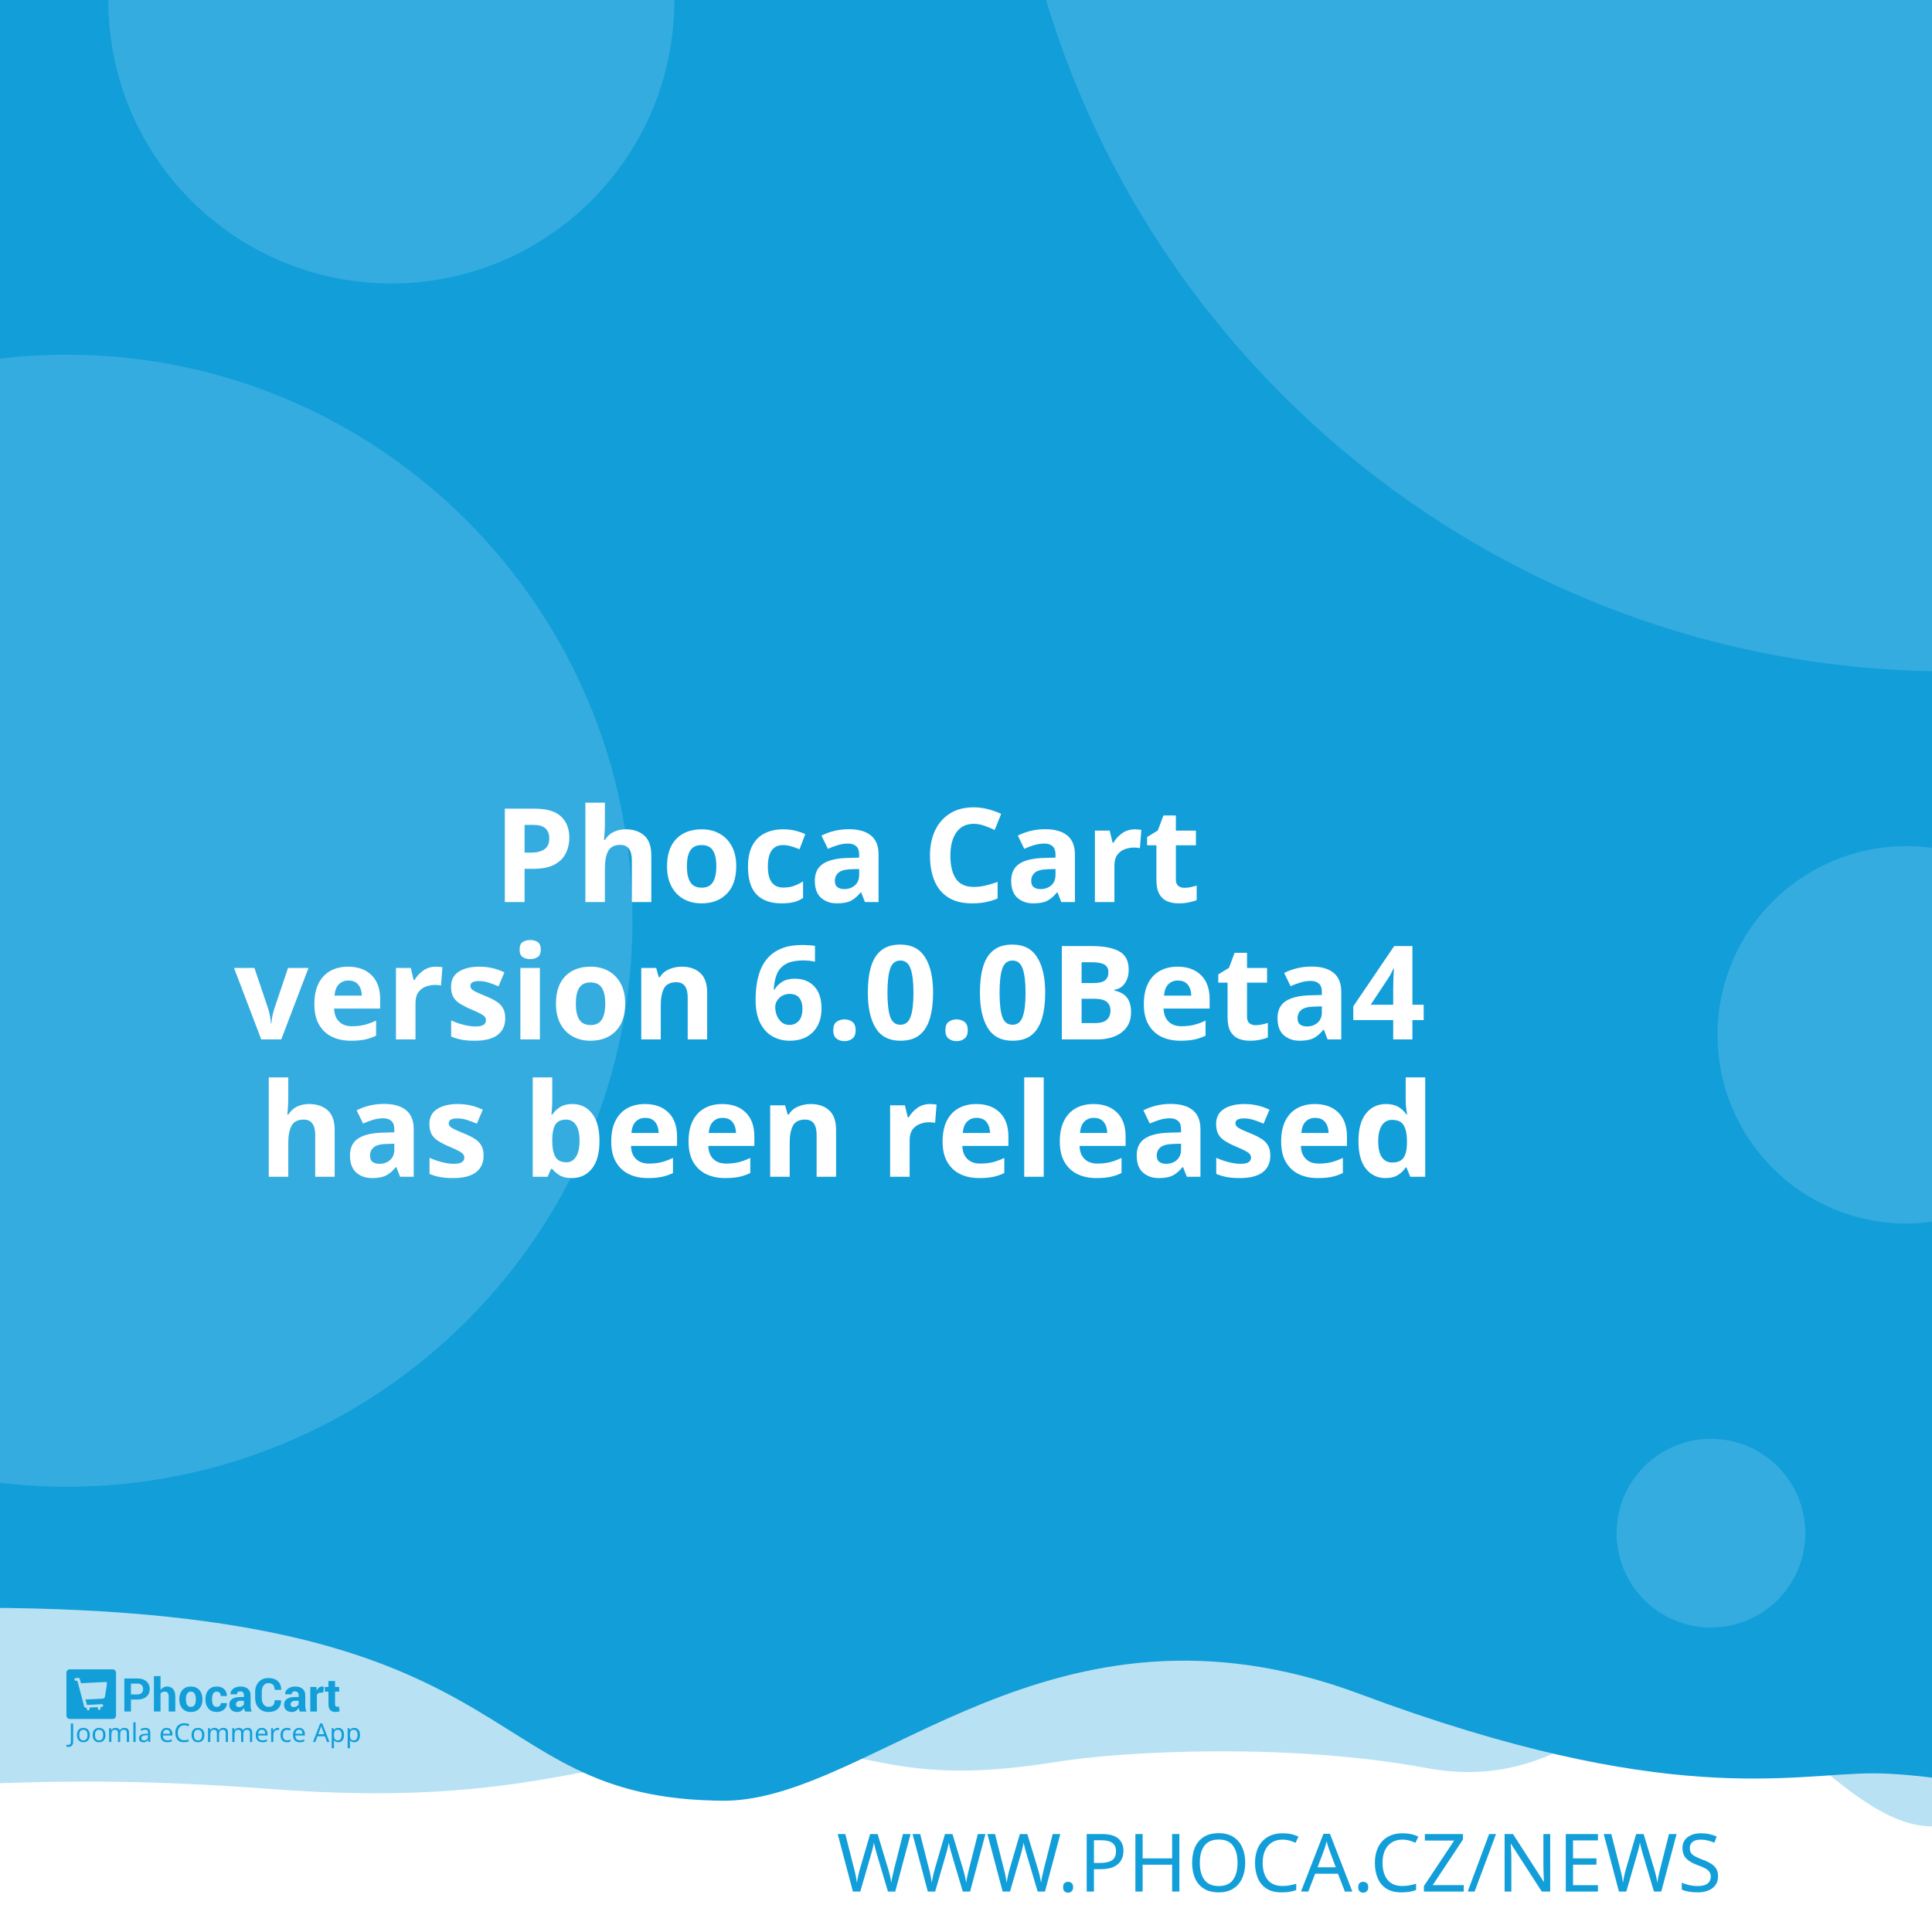
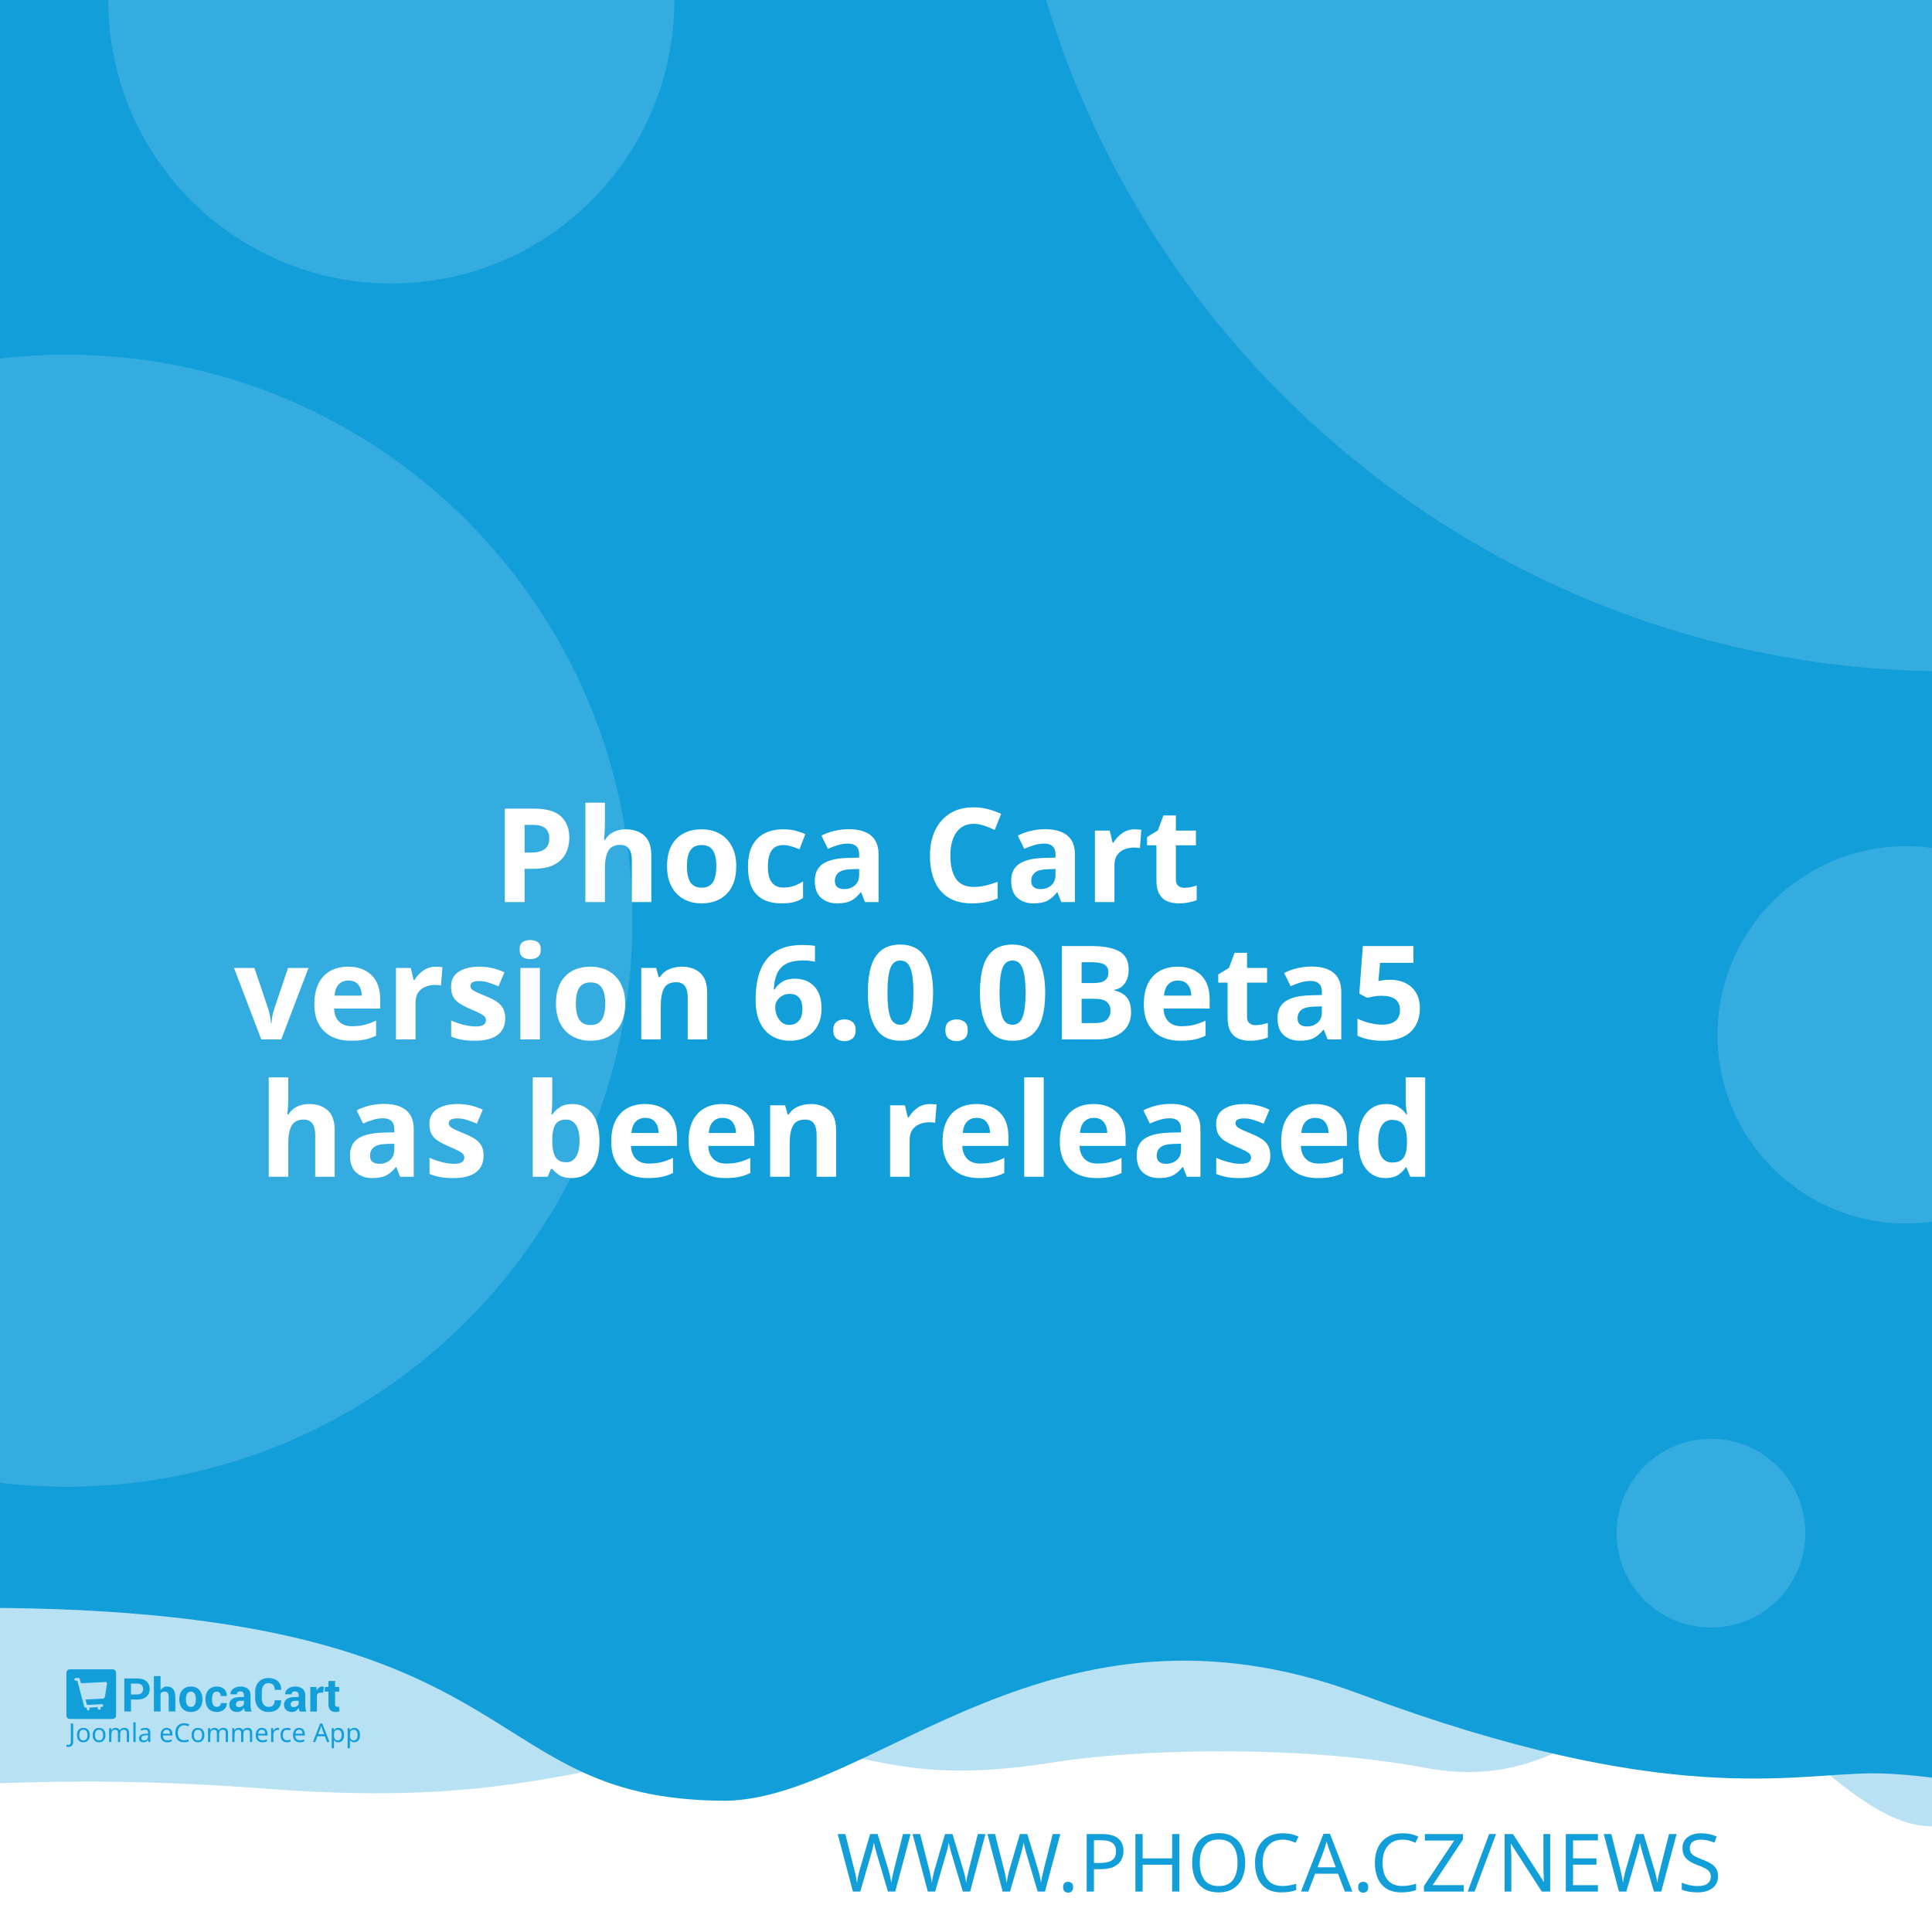
<svg xmlns="http://www.w3.org/2000/svg" width="512" height="512" viewBox="0 0 512 512" version="1.1" id="svg5">
  <defs id="defs2" />
  <g id="layer1">
    <path d="m -288.549,96.962 a 6.384,6.384 0 0 0 -6.384,6.384 v 81.087 a 6.384,6.384 0 0 0 6.384,6.384 h 81.083 a 6.384,6.384 0 0 0 6.384,-6.384 v -81.087 a 6.384,6.384 0 0 0 -6.384,-6.384 z m 16.084,16.188 c 0.591,-0.033 1.134,0.125 1.642,0.482 0.508,0.359 0.842,0.809 1.006,1.355 l 2.415,8.308 46.517,-2.44 c 0.829,-0.043 1.521,0.245 2.074,0.86 0.55,0.606 0.769,1.334 0.636,2.174 l -3.898,24.937 c -0.138,0.736 -0.57,1.497 -1.288,2.273 -0.719,0.787 -1.656,1.211 -2.797,1.272 l -32.861,1.721 3.038,10.253 27.775,-1.455 c 0.726,-0.04 1.351,0.178 1.887,0.648 0.523,0.483 0.803,1.086 0.844,1.812 0.038,0.726 -0.178,1.352 -0.648,1.887 -0.483,0.525 -1.086,0.806 -1.812,0.844 l -2.597,0.137 0.137,2.593 c 0.038,0.729 -0.178,1.356 -0.661,1.879 -0.472,0.535 -1.071,0.819 -1.8,0.856 -0.726,0.038 -1.353,-0.178 -1.879,-0.661 -0.535,-0.472 -0.814,-1.073 -0.852,-1.8 l -0.137,-2.593 -15.573,0.81 0.133,2.597 c 0.038,0.729 -0.176,1.356 -0.648,1.879 -0.483,0.535 -1.086,0.818 -1.812,0.856 -0.726,0.04 -1.352,-0.178 -1.887,-0.661 -0.525,-0.472 -0.806,-1.073 -0.844,-1.8 l -0.137,-2.597 -1.608,0.083 c -0.623,0.033 -1.193,-0.112 -1.721,-0.428 -0.515,-0.317 -0.883,-0.632 -1.11,-0.931 l -0.287,-0.507 -13.05,-49.343 -2.805,0.146 c -0.696,0.038 -1.312,-0.181 -1.858,-0.661 -0.545,-0.472 -0.835,-1.069 -0.873,-1.795 -0.038,-0.729 0.186,-1.353 0.682,-1.879 0.493,-0.535 1.083,-0.818 1.779,-0.856 z" style="fill:#ffffff;stroke-width:1;paint-order:stroke fill markers" id="path400" />
    <rect style="opacity:1;fill:#ffffff;stroke-width:5;stroke-linejoin:round;paint-order:stroke fill markers" id="rect723" width="512" height="512" x="0" y="0" />
    <path id="rect4460" style="opacity:0.3;fill:#129ed9;fill-opacity:1;stroke-width:5;stroke-linejoin:round;paint-order:stroke fill markers" d="M -256,4 H 768 v 480 c 0,0 -42.667,-10 -64,-10 -21.333,0 -42.408,10 -64,10 -21.592,0 -42.667,-10 -64,-10 -21.333,0 -42.408,10 -64,10 -21.592,0 -41.887,-34.701 -63.221,-34.701 -21.333,0 -35.645,25.795 -70.761,19.246 -35.116,-6.549 -78.862,-4.741 -98.515,-1.547 -47.289,7.533 -49.247,-6.724 -87.369,-3.311 -38.122,3.413 -56.921,15.193 -120.307,10.429 -63.387,-4.764 -84.091,0.698 -135.827,-0.116 -21.333,0 -42.408,10 -64,10 -21.592,0 -42.667,-10 -64,-10 -21.333,0 -64,10 -64,10 z" />
    <path id="rect4460-5" style="fill:#129ed9;fill-opacity:1;stroke-width:5;stroke-linejoin:round;paint-order:stroke fill markers" d="M -316,4.9999998e-7 H 708 V 480 c 0,0 -42.667,-10 -64,-10 -21.333,0 -42.408,10 -64,10 -21.592,0 -62.256,-10.048 -83.59,-10.048 -21.333,0 -54.449,9.448 -136.059,-21.03 -81.61,-30.478 -128.583,27.669 -167.971,28.291 -70.795,-0.042 -47.303,-54.288 -212.561,-50.983 C -185.439,429.534 -38.408,480 -60,480 c -21.592,0 -42.667,-10 -64,-10 -21.333,0 -42.408,10 -64,10 -21.592,0 -42.667,-10 -64,-10 -21.333,0 -64,10 -64,10 z" />
    <text xml:space="preserve" style="font-style:normal;font-weight:normal;font-size:21.333px;line-height:1.25;font-family:sans-serif;fill:#129ed9;fill-opacity:1;stroke:none" x="484.042" y="501.277" id="text2910-3-7">
      <tspan id="tspan2908-6-5" x="484.042" y="501.277" style="font-style:normal;font-variant:normal;font-weight:300;font-stretch:normal;font-size:21.333px;font-family:Montserrat;-inkscape-font-specification:'Montserrat Light';text-align:end;text-anchor:end;fill:#129ed9;fill-opacity:1">WWW.PHOCA.CZ/NEWS</tspan>
    </text>
    <text xml:space="preserve" style="font-style:normal;font-variant:normal;font-weight:600;font-stretch:normal;font-size:34.667px;line-height:1.05;font-family:Rubik;-inkscape-font-specification:'Rubik Semi-Bold';fill:#ffffff;fill-opacity:1;stroke:none" x="256" y="165" id="text11252">
      <tspan x="256" y="165" id="tspan403" style="text-align:center;text-anchor:middle" />
      <tspan x="256" y="202.659" style="font-size:34.667px;text-align:center;text-anchor:middle" id="tspan442" />
      <tspan x="256" y="239.059" style="font-size:34.667px;text-align:center;text-anchor:middle" id="tspan444">Phoca Cart</tspan>
-       <tspan x="256" y="275.459" id="tspan1992" style="font-size:34.667px;text-align:center;text-anchor:middle">version 6.0.0Beta4
+       <tspan x="256" y="275.459" id="tspan1992" style="font-size:34.667px;text-align:center;text-anchor:middle">version 6.0.0Beta5
</tspan>
      <tspan x="256" y="311.859" id="tspan2906" style="font-size:34.667px;text-align:center;text-anchor:middle">has been released</tspan>
      <tspan x="256" y="348.259" id="tspan1994" style="font-size:34.667px" />
    </text>
    <circle style="opacity:0.15;fill:#ffffff;fill-opacity:1;stroke-width:5;stroke-linejoin:round;paint-order:stroke fill markers" id="path8376" cx="516.67" cy="-72.081" r="250" />
    <circle style="opacity:0.15;fill:#ffffff;fill-opacity:1;stroke-width:5;stroke-linejoin:round;paint-order:stroke fill markers" id="path8376-9" cx="17.604" cy="244" r="150" />
    <circle style="opacity:0.15;fill:#ffffff;fill-opacity:1;stroke-width:5;stroke-linejoin:round;paint-order:stroke fill markers" id="path8376-6" cx="103.704" cy="0.117" r="75" />
    <circle style="opacity:0.15;fill:#ffffff;fill-opacity:1;stroke-width:5;stroke-linejoin:round;paint-order:stroke fill markers" id="path8376-6-2" cx="505.168" cy="274.238" r="50" />
    <g id="g8950" transform="matrix(0.298069,0,0,0.298069,107.3348,335.2596)" style="fill:#129ed9;fill-opacity:1;stroke-width:3.355">
      <g id="g895" transform="translate(-301.0409,359.4151)" style="fill:#129ed9;fill-opacity:1;stroke-width:3.355">
        <g transform="matrix(1.3333,0,0,-1.3333,-75.59,850.15)" fill="#ffffff" image-rendering="optimizeQuality" id="g280" style="clip-rule:evenodd;fill:#129ed9;fill-opacity:1;stroke-width:8.934;shape-rendering:geometricPrecision">
          <path d="m 99.728,617.49 v -7.994 h -4.423 v 22.031 h 8.784 c 2.532,0 4.527,-0.646 5.979,-1.937 1.452,-1.291 2.181,-2.99 2.181,-5.097 0,-2.107 -0.729,-3.801 -2.181,-5.082 -1.452,-1.281 -3.446,-1.921 -5.979,-1.921 z m 0,3.408 h 4.361 c 1.23,0 2.165,0.336 2.801,1.002 0.635,0.671 0.951,1.523 0.951,2.561 0,1.059 -0.315,1.932 -0.946,2.623 -0.63,0.687 -1.566,1.033 -2.806,1.033 H 99.728 Z" id="path262" style="fill:#129ed9;fill-opacity:1;stroke-width:3.355" />
          <path d="m 119.45,623.79 c 0.517,0.749 1.147,1.327 1.891,1.746 0.749,0.418 1.576,0.63 2.485,0.63 1.705,0 3.043,-0.568 4.02,-1.704 0.971,-1.131 1.457,-2.887 1.457,-5.252 v -9.714 h -4.418 v 9.76 c 0,1.276 -0.227,2.174 -0.677,2.706 -0.445,0.532 -1.116,0.795 -2.005,0.795 -0.605,0 -1.137,-0.108 -1.602,-0.325 -0.465,-0.217 -0.847,-0.522 -1.152,-0.919 v -12.017 h -4.418 v 23.611 h 4.418 z" id="path264" style="fill:#129ed9;fill-opacity:1;stroke-width:3.355" />
          <path d="m 131.96,617.83 c 0,2.438 0.682,4.436 2.046,5.996 1.359,1.554 3.25,2.334 5.663,2.334 2.418,0 4.315,-0.774 5.689,-2.329 1.375,-1.549 2.062,-3.553 2.062,-6.001 v -0.32 c 0,-2.458 -0.687,-4.462 -2.051,-6.011 -1.369,-1.544 -3.261,-2.319 -5.674,-2.319 -2.418,0 -4.315,0.775 -5.684,2.319 -1.364,1.549 -2.051,3.553 -2.051,6.011 z m 4.408,-0.31 c 0,-1.487 0.264,-2.68 0.785,-3.584 0.527,-0.899 1.375,-1.348 2.542,-1.348 1.142,0 1.979,0.454 2.506,1.358 0.532,0.904 0.796,2.097 0.796,3.574 v 0.315 c 0,1.446 -0.269,2.629 -0.801,3.542 -0.537,0.914 -1.38,1.374 -2.527,1.374 -1.142,0 -1.979,-0.46 -2.506,-1.379 -0.532,-0.919 -0.796,-2.102 -0.796,-3.537 z" id="path266" style="fill:#129ed9;fill-opacity:1;stroke-width:3.355" />
          <path d="m 157.01,612.59 c 0.79,0 1.421,0.227 1.891,0.682 0.475,0.454 0.713,1.064 0.713,1.828 h 4.015 l 0.041,-0.093 c 0.041,-1.653 -0.579,-3.037 -1.871,-4.152 -1.287,-1.116 -2.883,-1.673 -4.79,-1.673 -2.439,0 -4.325,0.769 -5.648,2.314 -1.318,1.544 -1.979,3.522 -1.979,5.944 v 0.449 c 0,2.412 0.656,4.395 1.974,5.944 1.317,1.554 3.198,2.329 5.638,2.329 2.02,0 3.648,-0.573 4.883,-1.725 1.235,-1.151 1.835,-2.664 1.793,-4.539 l -0.031,-0.088 h -4.026 c 0,0.842 -0.233,1.544 -0.698,2.107 -0.46,0.558 -1.101,0.837 -1.922,0.837 -1.168,0 -1.995,-0.454 -2.475,-1.358 -0.476,-0.904 -0.718,-2.071 -0.718,-3.496 v -0.454 c 0,-1.456 0.243,-2.628 0.718,-3.522 0.48,-0.888 1.312,-1.332 2.491,-1.332" id="path268" style="fill:#129ed9;fill-opacity:1;stroke-width:3.355" />
          <path d="m 175.8,609.49 c -0.165,0.372 -0.305,0.764 -0.419,1.183 -0.119,0.413 -0.202,0.837 -0.248,1.27 -0.455,-0.8 -1.054,-1.456 -1.798,-1.978 -0.739,-0.521 -1.628,-0.785 -2.656,-0.785 -1.715,0 -3.038,0.439 -3.963,1.322 -0.93,0.883 -1.395,2.086 -1.395,3.604 0,1.606 0.62,2.845 1.855,3.729 1.235,0.883 3.038,1.322 5.41,1.322 h 2.47 v 1.301 c 0,0.785 -0.207,1.394 -0.62,1.828 -0.413,0.434 -1.023,0.651 -1.834,0.651 -0.713,0 -1.266,-0.175 -1.653,-0.522 -0.393,-0.346 -0.584,-0.826 -0.584,-1.446 l -4.268,0.016 -0.016,0.093 c -0.072,1.379 0.527,2.572 1.798,3.579 1.271,1.002 2.946,1.503 5.013,1.503 1.958,0 3.545,-0.496 4.769,-1.492 1.22,-0.992 1.829,-2.406 1.829,-4.24 v -6.76 c 0,-0.769 0.062,-1.492 0.176,-2.164 0.119,-0.676 0.299,-1.348 0.553,-2.014 z m -4.046,2.943 c 0.78,0 1.468,0.191 2.077,0.574 0.605,0.382 1.013,0.826 1.225,1.332 v 2.308 h -2.47 c -0.935,0 -1.648,-0.232 -2.134,-0.702 -0.481,-0.47 -0.724,-1.033 -0.724,-1.699 0,-0.542 0.181,-0.981 0.542,-1.312 0.367,-0.336 0.858,-0.501 1.483,-0.501" id="path270" style="fill:#129ed9;fill-opacity:1;stroke-width:3.355" />
          <path d="m 199.84,617.01 0.031,-0.088 c 0.041,-2.37 -0.682,-4.25 -2.17,-5.645 -1.488,-1.394 -3.555,-2.091 -6.201,-2.091 -2.656,0 -4.811,0.852 -6.464,2.556 -1.653,1.704 -2.486,3.894 -2.486,6.579 v 4.369 c 0,2.67 0.812,4.86 2.424,6.574 1.617,1.715 3.715,2.572 6.299,2.572 2.723,0 4.852,-0.697 6.386,-2.097 1.535,-1.399 2.284,-3.305 2.243,-5.717 l -0.031,-0.088 h -4.299 c 0,1.451 -0.346,2.561 -1.044,3.336 -0.698,0.769 -1.783,1.157 -3.255,1.157 -1.323,0 -2.372,-0.537 -3.147,-1.606 -0.78,-1.074 -1.168,-2.438 -1.168,-4.1 v -4.39 c 0,-1.683 0.408,-3.057 1.225,-4.131 0.822,-1.069 1.922,-1.606 3.317,-1.606 1.38,0 2.403,0.372 3.064,1.11 0.661,0.744 0.992,1.844 0.992,3.305 z" id="path272" style="fill:#129ed9;fill-opacity:1;stroke-width:3.355" />
          <path d="m 212.27,609.49 c -0.165,0.372 -0.305,0.764 -0.419,1.183 -0.119,0.413 -0.202,0.837 -0.248,1.27 -0.455,-0.8 -1.054,-1.456 -1.798,-1.978 -0.739,-0.521 -1.628,-0.785 -2.656,-0.785 -1.716,0 -3.038,0.439 -3.963,1.322 -0.93,0.883 -1.395,2.086 -1.395,3.604 0,1.606 0.62,2.845 1.855,3.729 1.235,0.883 3.039,1.322 5.41,1.322 h 2.47 v 1.301 c 0,0.785 -0.207,1.394 -0.62,1.828 -0.413,0.434 -1.023,0.651 -1.834,0.651 -0.713,0 -1.266,-0.175 -1.654,-0.522 -0.393,-0.346 -0.584,-0.826 -0.584,-1.446 l -4.268,0.016 -0.016,0.093 c -0.072,1.379 0.527,2.572 1.798,3.579 1.271,1.002 2.945,1.503 5.013,1.503 1.958,0 3.545,-0.496 4.769,-1.492 1.22,-0.992 1.829,-2.406 1.829,-4.24 v -6.76 c 0,-0.769 0.062,-1.492 0.176,-2.164 0.119,-0.676 0.3,-1.348 0.553,-2.014 z m -4.046,2.943 c 0.78,0 1.468,0.191 2.077,0.574 0.605,0.382 1.013,0.826 1.224,1.332 v 2.308 h -2.47 c -0.935,0 -1.649,-0.232 -2.134,-0.702 -0.481,-0.47 -0.723,-1.033 -0.723,-1.699 0,-0.542 0.181,-0.981 0.542,-1.312 0.367,-0.336 0.858,-0.501 1.483,-0.501" id="path274" style="fill:#129ed9;fill-opacity:1;stroke-width:3.355" />
          <path d="m 227.92,622.06 -1.617,0.046 c -0.656,0 -1.199,-0.134 -1.623,-0.408 -0.423,-0.274 -0.744,-0.656 -0.966,-1.152 v -11.052 h -4.408 v 16.36 h 4.103 l 0.196,-2.422 c 0.382,0.857 0.883,1.528 1.494,2.009 0.61,0.48 1.312,0.723 2.108,0.723 0.223,0 0.429,-0.015 0.615,-0.052 0.186,-0.036 0.377,-0.077 0.568,-0.129 z" id="path276" style="fill:#129ed9;fill-opacity:1;stroke-width:3.355" />
          <path d="m 235.83,629.86 v -4.007 h 2.754 v -3.099 H 235.83 v -8.33 c 0,-0.635 0.129,-1.09 0.393,-1.363 0.263,-0.274 0.615,-0.408 1.059,-0.408 0.232,0 0.434,0.01 0.599,0.036 0.166,0.026 0.362,0.072 0.579,0.129 l 0.383,-3.181 c -0.445,-0.155 -0.878,-0.268 -1.302,-0.341 -0.424,-0.078 -0.884,-0.114 -1.38,-0.114 -1.524,0 -2.697,0.418 -3.519,1.255 -0.822,0.837 -1.235,2.159 -1.235,3.977 v 8.34 h -2.392 v 3.099 h 2.392 v 4.007 z" id="path278" style="fill:#129ed9;fill-opacity:1;stroke-width:3.355" />
        </g>
        <g fill="#ffffff" fill-rule="evenodd" image-rendering="optimizeQuality" stroke-width="1.934" aria-label="Joomla eCommerce App" id="g318" style="clip-rule:evenodd;fill:#129ed9;fill-opacity:1;shape-rendering:geometricPrecision">
          <path d="M 1.704,69 Q 1.151,69 0.736,68.908 0.321,68.839 -0.002,68.7 v -1.752 q 0.369,0.092 0.784,0.161 0.415,0.069 0.876,0.069 0.576,0 1.083,-0.231 0.53,-0.231 0.853,-0.807 0.323,-0.576 0.323,-1.614 v -16.368 h 2.075 v 16.206 q 0,2.374 -1.176,3.504 -1.176,1.13 -3.112,1.13 z" id="path282" style="fill:#129ed9;fill-opacity:1;stroke-width:1.934" />
          <path d="m 20.792,58.419 q 0,3.066 -1.568,4.749 -1.545,1.683 -4.196,1.683 -1.637,0 -2.928,-0.738 -1.268,-0.761 -2.006,-2.19 -0.738,-1.452 -0.738,-3.504 0,-3.066 1.545,-4.726 1.545,-1.66 4.196,-1.66 1.683,0 2.951,0.761 1.291,0.738 2.006,2.167 0.738,1.406 0.738,3.458 z m -9.336,0 q 0,2.19 0.853,3.481 0.876,1.268 2.766,1.268 1.867,0 2.743,-1.268 0.876,-1.291 0.876,-3.481 0,-2.19 -0.876,-3.435 -0.876,-1.245 -2.766,-1.245 -1.89,0 -2.743,1.245 -0.853,1.245 -0.853,3.435 z" id="path284" style="fill:#129ed9;fill-opacity:1;stroke-width:1.934" />
          <path d="m 34.739,58.419 q 0,3.066 -1.568,4.749 -1.545,1.683 -4.196,1.683 -1.637,0 -2.928,-0.738 -1.268,-0.761 -2.006,-2.19 -0.738,-1.452 -0.738,-3.504 0,-3.066 1.545,-4.726 1.545,-1.66 4.196,-1.66 1.683,0 2.951,0.761 1.291,0.738 2.006,2.167 0.738,1.406 0.738,3.458 z m -9.336,0 q 0,2.19 0.853,3.481 0.876,1.268 2.766,1.268 1.867,0 2.743,-1.268 0.876,-1.291 0.876,-3.481 0,-2.19 -0.876,-3.435 -0.876,-1.245 -2.766,-1.245 -1.89,0 -2.743,1.245 -0.853,1.245 -0.853,3.435 z" id="path286" style="fill:#129ed9;fill-opacity:1;stroke-width:1.934" />
          <path d="m 51.499,52.033 q 2.098,0 3.135,1.083 1.037,1.06 1.037,3.458 V 64.62 H 53.666 v -7.953 q 0,-2.928 -2.513,-2.928 -1.798,0 -2.582,1.037 -0.761,1.037 -0.761,3.02 V 64.62 h -2.006 v -7.953 q 0,-2.928 -2.536,-2.928 -1.867,0 -2.582,1.153 -0.715,1.153 -0.715,3.32 v 6.409 h -2.029 v -12.356 h 1.637 l 0.3,1.683 h 0.115 q 0.576,-0.968 1.545,-1.429 0.991,-0.484 2.098,-0.484 2.905,0 3.781,2.075 h 0.115 q 0.622,-1.06 1.683,-1.568 1.083,-0.507 2.282,-0.507 z" id="path288" style="fill:#129ed9;fill-opacity:1;stroke-width:1.934" />
          <path d="M 61.527,64.62 H 59.498 V 47.1 h 2.029 z" id="path290" style="fill:#129ed9;fill-opacity:1;stroke-width:1.934" />
          <path d="m 70.126,52.056 q 2.259,0 3.343,0.991 1.083,0.991 1.083,3.158 v 8.414 h -1.475 l -0.392,-1.752 h -0.092 q -0.807,1.014 -1.706,1.498 -0.876,0.484 -2.444,0.484 -1.683,0 -2.789,-0.876 -1.107,-0.899 -1.107,-2.789 0,-1.844 1.452,-2.836 1.452,-1.014 4.472,-1.107 l 2.098,-0.069 v -0.738 q 0,-1.545 -0.669,-2.144 -0.669,-0.599 -1.89,-0.599 -0.968,0 -1.844,0.3 -0.876,0.277 -1.637,0.645 l -0.622,-1.522 q 0.807,-0.438 1.913,-0.738 1.107,-0.323 2.305,-0.323 z m 0.599,6.593 q -2.305,0.092 -3.204,0.738 -0.876,0.645 -0.876,1.821 0,1.037 0.622,1.522 0.645,0.484 1.637,0.484 1.568,0 2.605,-0.853 1.037,-0.876 1.037,-2.674 v -1.107 z" id="path292" style="fill:#129ed9;fill-opacity:1;stroke-width:1.934" />
          <path d="m 89.144,52.033 q 1.591,0 2.72,0.692 1.153,0.692 1.752,1.96 0.622,1.245 0.622,2.928 v 1.222 h -8.46 q 0.046,2.098 1.06,3.204 1.037,1.083 2.882,1.083 1.176,0 2.075,-0.207 0.922,-0.231 1.89,-0.645 v 1.775 q -0.945,0.415 -1.867,0.599 -0.922,0.207 -2.19,0.207 -1.752,0 -3.112,-0.715 -1.337,-0.715 -2.098,-2.121 -0.738,-1.429 -0.738,-3.481 0,-2.029 0.669,-3.481 0.692,-1.452 1.913,-2.236 1.245,-0.784 2.882,-0.784 z m -0.023,1.66 q -1.452,0 -2.305,0.945 -0.83,0.922 -0.991,2.582 h 6.293 q -0.023,-1.568 -0.738,-2.536 -0.715,-0.991 -2.259,-0.991 z" id="path294" style="fill:#129ed9;fill-opacity:1;stroke-width:1.934" />
          <path d="m 104.71,49.751 q -2.651,0 -4.173,1.775 -1.522,1.775 -1.522,4.864 0,3.066 1.406,4.864 1.429,1.775 4.265,1.775 1.083,0 2.052,-0.184 0.968,-0.184 1.89,-0.461 v 1.798 q -0.922,0.346 -1.913,0.507 -0.968,0.161 -2.328,0.161 -2.513,0 -4.196,-1.037 -1.683,-1.037 -2.536,-2.951 -0.83,-1.913 -0.83,-4.495 0,-2.49 0.899,-4.38 0.922,-1.913 2.697,-2.974 1.775,-1.083 4.311,-1.083 2.605,0 4.541,0.968 l -0.83,1.752 q -0.761,-0.346 -1.706,-0.622 -0.922,-0.277 -2.029,-0.277 z" id="path296" style="fill:#129ed9;fill-opacity:1;stroke-width:1.934" />
          <path d="m 122.69,58.419 q 0,3.066 -1.568,4.749 -1.545,1.683 -4.196,1.683 -1.637,0 -2.928,-0.738 -1.268,-0.761 -2.006,-2.19 -0.738,-1.452 -0.738,-3.504 0,-3.066 1.545,-4.726 1.545,-1.66 4.196,-1.66 1.683,0 2.951,0.761 1.291,0.738 2.006,2.167 0.738,1.406 0.738,3.458 z m -9.336,0 q 0,2.19 0.853,3.481 0.876,1.268 2.766,1.268 1.867,0 2.743,-1.268 0.876,-1.291 0.876,-3.481 0,-2.19 -0.876,-3.435 -0.876,-1.245 -2.766,-1.245 -1.89,0 -2.743,1.245 -0.853,1.245 -0.853,3.435 z" id="path298" style="fill:#129ed9;fill-opacity:1;stroke-width:1.934" />
          <path d="m 139.45,52.033 q 2.098,0 3.135,1.083 1.037,1.06 1.037,3.458 V 64.62 h -2.006 v -7.953 q 0,-2.928 -2.513,-2.928 -1.798,0 -2.582,1.037 -0.761,1.037 -0.761,3.02 V 64.62 h -2.006 v -7.953 q 0,-2.928 -2.536,-2.928 -1.867,0 -2.582,1.153 -0.715,1.153 -0.715,3.32 v 6.409 h -2.029 v -12.356 h 1.637 l 0.3,1.683 h 0.115 q 0.576,-0.968 1.545,-1.429 0.991,-0.484 2.098,-0.484 2.905,0 3.781,2.075 h 0.115 q 0.622,-1.06 1.683,-1.568 1.083,-0.507 2.282,-0.507 z" id="path300" style="fill:#129ed9;fill-opacity:1;stroke-width:1.934" />
          <path d="m 161,52.033 q 2.098,0 3.135,1.083 1.037,1.06 1.037,3.458 V 64.62 h -2.006 v -7.953 q 0,-2.928 -2.513,-2.928 -1.798,0 -2.582,1.037 -0.761,1.037 -0.761,3.02 V 64.62 h -2.006 v -7.953 q 0,-2.928 -2.536,-2.928 -1.867,0 -2.582,1.153 -0.715,1.153 -0.715,3.32 v 6.409 h -2.029 v -12.356 h 1.637 l 0.3,1.683 h 0.115 q 0.576,-0.968 1.545,-1.429 0.991,-0.484 2.098,-0.484 2.905,0 3.781,2.075 h 0.115 q 0.622,-1.06 1.683,-1.568 1.083,-0.507 2.282,-0.507 z" id="path302" style="fill:#129ed9;fill-opacity:1;stroke-width:1.934" />
          <path d="m 173.77,52.033 q 1.591,0 2.72,0.692 1.153,0.692 1.752,1.96 0.622,1.245 0.622,2.928 v 1.222 h -8.46 q 0.046,2.098 1.06,3.204 1.037,1.083 2.882,1.083 1.176,0 2.075,-0.207 0.922,-0.231 1.89,-0.645 v 1.775 q -0.945,0.415 -1.867,0.599 -0.922,0.207 -2.19,0.207 -1.752,0 -3.112,-0.715 -1.337,-0.715 -2.098,-2.121 -0.738,-1.429 -0.738,-3.481 0,-2.029 0.669,-3.481 0.692,-1.452 1.913,-2.236 1.245,-0.784 2.882,-0.784 z m -0.023,1.66 q -1.452,0 -2.305,0.945 -0.83,0.922 -0.991,2.582 h 6.293 q -0.023,-1.568 -0.738,-2.536 -0.715,-0.991 -2.259,-0.991 z" id="path304" style="fill:#129ed9;fill-opacity:1;stroke-width:1.934" />
          <path d="m 187.76,52.033 q 0.346,0 0.738,0.046 0.415,0.023 0.715,0.092 l -0.254,1.867 q -0.3,-0.069 -0.669,-0.115 -0.346,-0.046 -0.669,-0.046 -0.945,0 -1.775,0.53 -0.83,0.507 -1.337,1.452 -0.484,0.922 -0.484,2.167 v 6.593 h -2.029 v -12.356 h 1.66 l 0.231,2.259 h 0.092 q 0.599,-1.014 1.545,-1.752 0.945,-0.738 2.236,-0.738 z" id="path306" style="fill:#129ed9;fill-opacity:1;stroke-width:1.934" />
          <path d="m 196.02,64.851 q -1.637,0 -2.928,-0.669 -1.268,-0.669 -2.006,-2.075 -0.715,-1.406 -0.715,-3.596 0,-2.282 0.761,-3.712 0.761,-1.429 2.052,-2.098 1.314,-0.669 2.974,-0.669 0.945,0 1.821,0.207 0.876,0.184 1.429,0.461 l -0.622,1.683 q -0.553,-0.207 -1.291,-0.392 -0.738,-0.184 -1.383,-0.184 -3.642,0 -3.642,4.68 0,2.236 0.876,3.435 0.899,1.176 2.651,1.176 1.014,0 1.775,-0.207 0.784,-0.207 1.429,-0.507 v 1.798 q -0.622,0.323 -1.383,0.484 -0.738,0.184 -1.798,0.184 z" id="path308" style="fill:#129ed9;fill-opacity:1;stroke-width:1.934" />
          <path d="m 206.9,52.033 q 1.591,0 2.72,0.692 1.153,0.692 1.752,1.96 0.622,1.245 0.622,2.928 v 1.222 h -8.46 q 0.046,2.098 1.06,3.204 1.037,1.083 2.882,1.083 1.176,0 2.075,-0.207 0.922,-0.231 1.89,-0.645 v 1.775 q -0.945,0.415 -1.867,0.599 -0.922,0.207 -2.19,0.207 -1.752,0 -3.112,-0.715 -1.337,-0.715 -2.098,-2.121 -0.738,-1.429 -0.738,-3.481 0,-2.029 0.669,-3.481 0.692,-1.452 1.913,-2.236 1.245,-0.784 2.882,-0.784 z m -0.023,1.66 q -1.452,0 -2.305,0.945 -0.83,0.922 -0.991,2.582 h 6.293 q -0.023,-1.568 -0.738,-2.536 -0.715,-0.991 -2.259,-0.991 z" id="path310" style="fill:#129ed9;fill-opacity:1;stroke-width:1.934" />
          <path d="m 231.73,64.62 -1.983,-5.095 h -6.524 l -1.96,5.095 h -2.098 l 6.432,-16.529 h 1.867 l 6.409,16.529 z m -4.449,-11.918 q -0.069,-0.184 -0.231,-0.669 -0.161,-0.484 -0.323,-0.991 -0.138,-0.53 -0.231,-0.807 -0.161,0.715 -0.369,1.406 -0.207,0.669 -0.346,1.06 l -1.867,4.979 h 5.21 z" id="path312" style="fill:#129ed9;fill-opacity:1;stroke-width:1.934" />
          <path d="m 241.73,52.033 q 2.282,0 3.665,1.591 1.406,1.591 1.406,4.795 0,3.158 -1.406,4.795 -1.383,1.637 -3.688,1.637 -1.429,0 -2.374,-0.53 -0.922,-0.553 -1.452,-1.268 h -0.138 q 0.046,0.392 0.092,0.991 0.046,0.599 0.046,1.037 v 5.072 h -2.029 v -17.889 h 1.66 l 0.277,1.683 h 0.092 q 0.553,-0.807 1.452,-1.36 0.899,-0.553 2.397,-0.553 z m -0.369,1.706 q -1.89,0 -2.674,1.06 -0.761,1.06 -0.807,3.227 v 0.392 q 0,2.282 0.738,3.527 0.761,1.222 2.789,1.222 1.13,0 1.844,-0.622 0.738,-0.622 1.083,-1.683 0.369,-1.083 0.369,-2.467 0,-2.121 -0.83,-3.389 -0.807,-1.268 -2.513,-1.268 z" id="path314" style="fill:#129ed9;fill-opacity:1;stroke-width:1.934" />
          <path d="m 255.91,52.033 q 2.282,0 3.665,1.591 1.406,1.591 1.406,4.795 0,3.158 -1.406,4.795 -1.383,1.637 -3.688,1.637 -1.429,0 -2.374,-0.53 -0.922,-0.553 -1.452,-1.268 h -0.138 q 0.046,0.392 0.092,0.991 0.046,0.599 0.046,1.037 v 5.072 h -2.029 v -17.889 h 1.66 l 0.277,1.683 h 0.092 q 0.553,-0.807 1.452,-1.36 0.899,-0.553 2.397,-0.553 z m -0.369,1.706 q -1.89,0 -2.674,1.06 -0.761,1.06 -0.807,3.227 v 0.392 q 0,2.282 0.738,3.527 0.761,1.222 2.789,1.222 1.13,0 1.844,-0.622 0.738,-0.622 1.083,-1.683 0.369,-1.083 0.369,-2.467 0,-2.121 -0.83,-3.389 -0.807,-1.268 -2.513,-1.268 z" id="path316" style="fill:#129ed9;fill-opacity:1;stroke-width:1.934" />
        </g>
        <path d="M 3,0 A 3,3 0 0 0 0,3 v 38.107 a 3,3 0 0 0 3,3 h 38.105 a 3,3 0 0 0 3,-3 V 3 a 3,3 0 0 0 -3,-3 z m 7.559,7.607 c 0.278,-0.015 0.533,0.059 0.771,0.227 0.239,0.169 0.396,0.38 0.473,0.637 l 1.135,3.904 21.861,-1.147 c 0.39,-0.02 0.715,0.115 0.975,0.404 0.259,0.285 0.361,0.627 0.299,1.022 l -1.832,11.719 c -0.065,0.346 -0.268,0.703 -0.605,1.068 -0.338,0.37 -0.778,0.569 -1.315,0.598 l -15.443,0.809 1.428,4.818 13.053,-0.684 c 0.341,-0.019 0.635,0.084 0.887,0.305 0.246,0.227 0.378,0.51 0.396,0.852 0.018,0.341 -0.084,0.635 -0.305,0.887 -0.227,0.247 -0.51,0.379 -0.852,0.396 l -1.221,0.064 0.064,1.219 c 0.018,0.343 -0.084,0.637 -0.311,0.883 -0.222,0.252 -0.503,0.385 -0.846,0.402 -0.341,0.018 -0.636,-0.084 -0.883,-0.311 -0.252,-0.222 -0.383,-0.504 -0.4,-0.846 l -0.064,-1.219 -7.318,0.381 0.062,1.221 c 0.018,0.343 -0.083,0.637 -0.305,0.883 -0.227,0.252 -0.51,0.384 -0.852,0.402 -0.341,0.019 -0.635,-0.084 -0.887,-0.311 -0.247,-0.222 -0.379,-0.504 -0.396,-0.846 l -0.064,-1.221 -0.756,0.039 c -0.293,0.015 -0.561,-0.052 -0.809,-0.201 -0.242,-0.149 -0.415,-0.297 -0.521,-0.438 l -0.135,-0.238 -6.133,-23.189 -1.318,0.068 C 8.066,10.184 7.776,10.082 7.52,9.856 7.263,9.634 7.127,9.354 7.11,9.012 7.092,8.67 7.197,8.377 7.43,8.13 7.661,7.878 7.939,7.745 8.266,7.727 Z" fill="#ffffff" style="fill:#129ed9;fill-opacity:1;stroke-width:8.934;paint-order:stroke fill markers" id="path334" />
      </g>
    </g>
    <circle style="opacity:0.15;fill:#ffffff;fill-opacity:1;stroke-width:5;stroke-linejoin:round;paint-order:stroke fill markers" id="path8376-6-2-1" cx="453.421" cy="406.309" r="25" />
  </g>
</svg>
